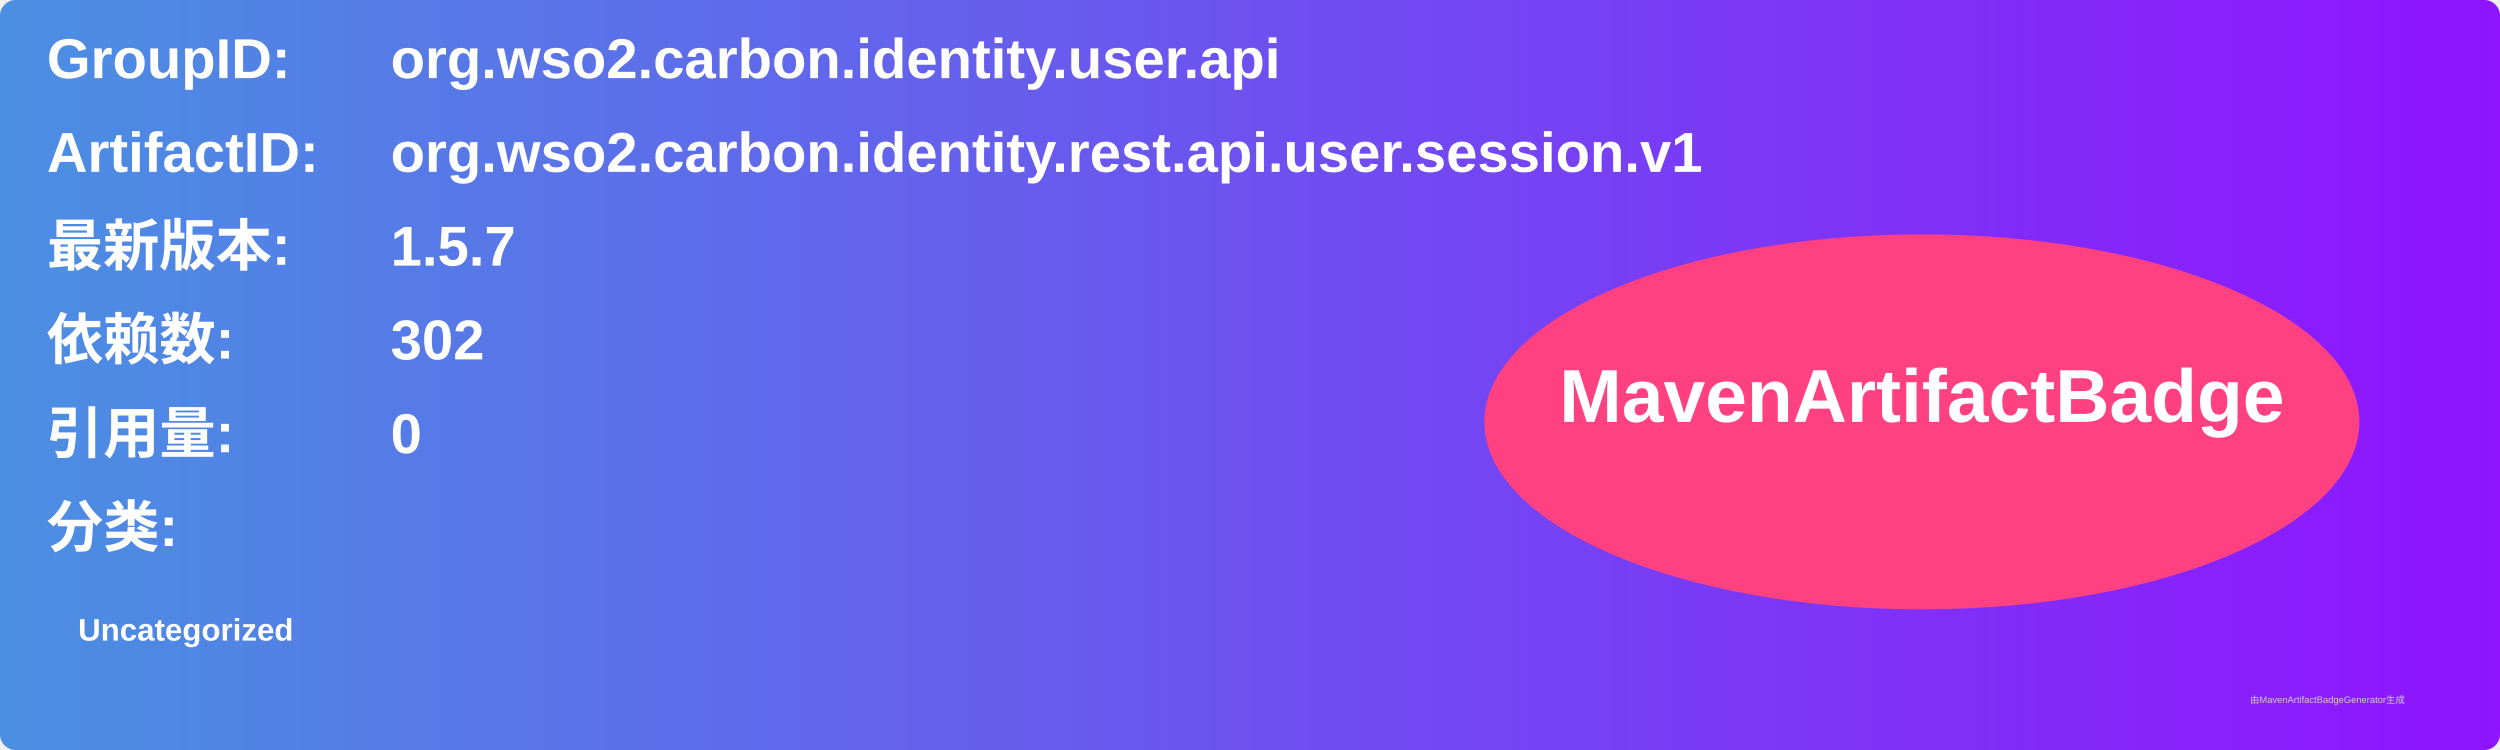
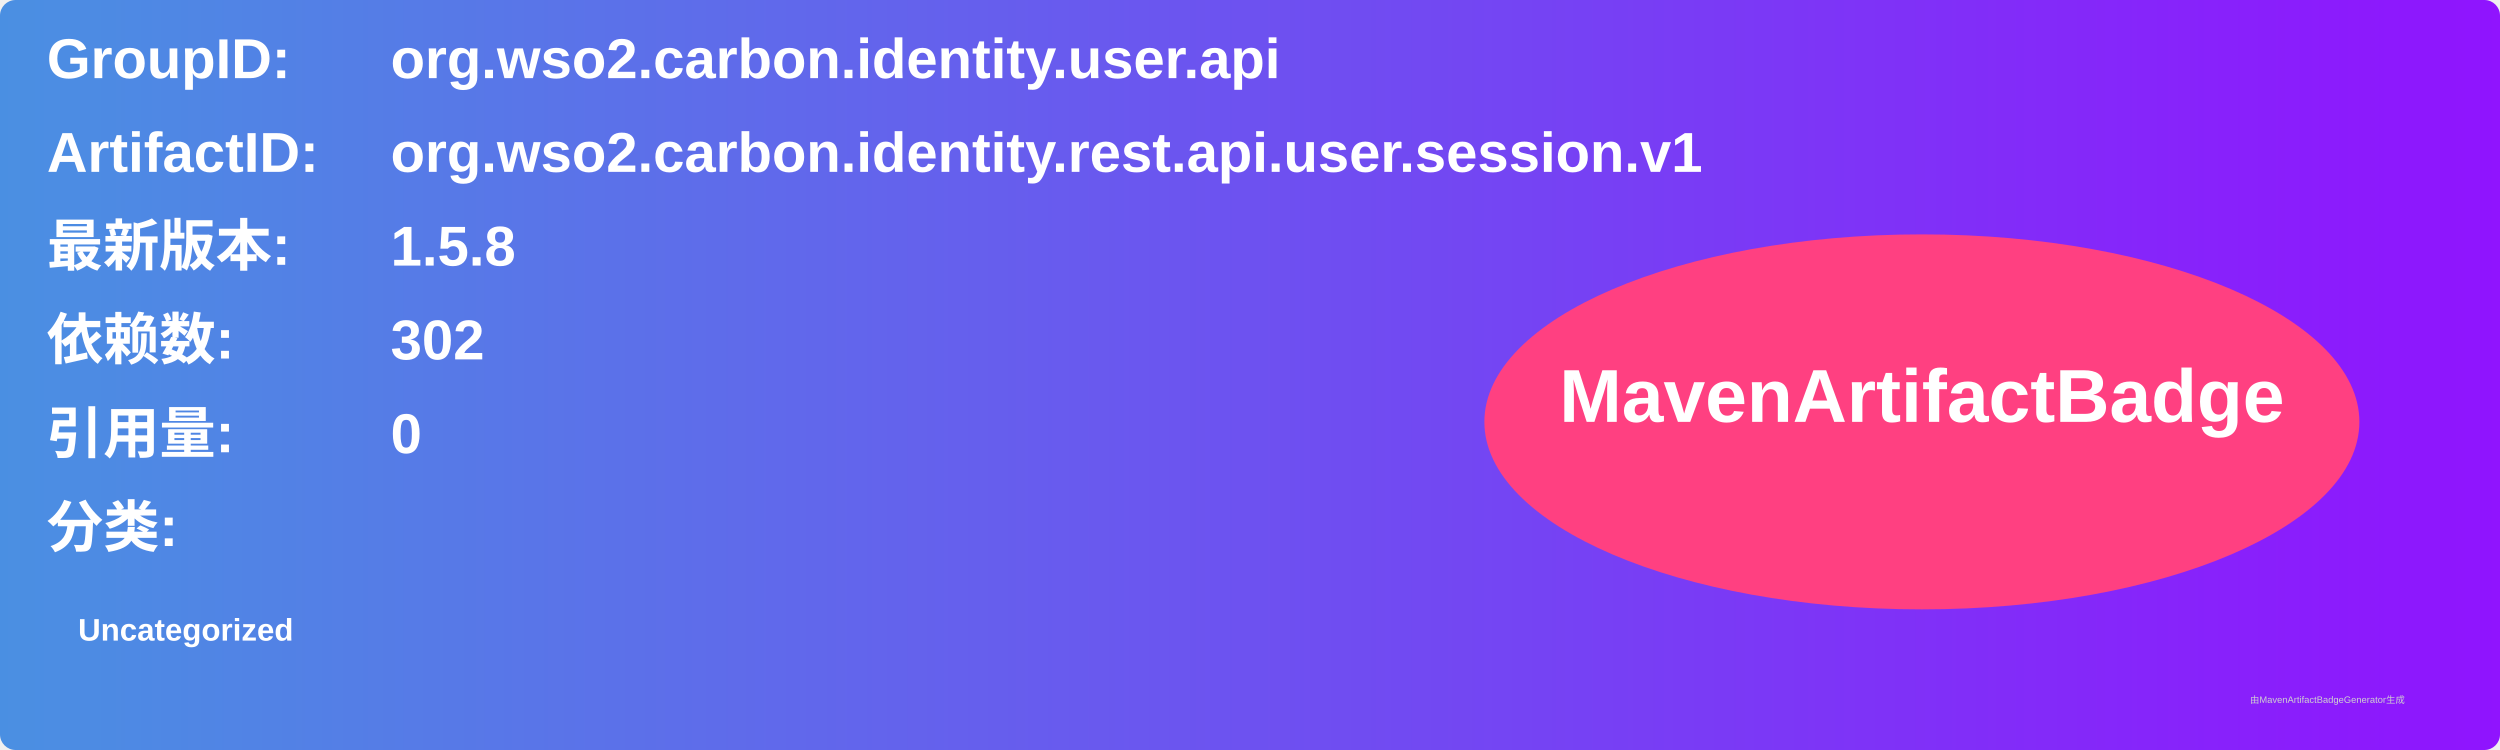
<svg xmlns="http://www.w3.org/2000/svg" width="800" height="240" viewBox="0 0 800 240">
  <linearGradient id="grad" x1="0%" y1="0%" x2="100%" y2="0%">
    <stop offset="0%" stop-color="#4a90e2" />
    <stop offset="100%" stop-color="#9013fe" />
  </linearGradient>
  <rect width="100%" height="100%" rx="5" ry="5" fill="url(#grad)" />
  <g transform="translate(15, 15)">
    <text x="0" y="10" font-family="Arial" font-size="18" fill="white" font-weight="bold" width="260">GroupID:</text>
    <text x="110" y="10" font-family="Arial" font-size="18" fill="white" font-weight="bold" width="460">org.wso2.carbon.identity.user.api</text>
    <text x="0" y="40" font-family="Arial" font-size="18" fill="white" font-weight="bold" width="260">ArtifactID:</text>
    <text x="110" y="40" font-family="Arial" font-size="18" fill="white" font-weight="bold" width="460">org.wso2.carbon.identity.rest.api.user.session.v1</text>
    <text x="0" y="70" font-family="Arial" font-size="18" fill="white" font-weight="bold">最新版本:</text>
    <text x="110" y="70" font-family="Arial" font-size="18" fill="white" font-weight="bold">
-       <tspan font-weight="bold">1.5.7</tspan>
+       <tspan font-weight="bold">1.5.8</tspan>
    </text>
    <text x="0" y="100" font-family="Arial" font-size="18" fill="white" font-weight="bold">依赖数: </text>
    <text x="110" y="100" font-family="Arial" font-size="18" fill="white">
      <tspan font-weight="bold">302</tspan>
    </text>
    <text x="0" y="130" font-family="Arial" font-size="18" fill="white" font-weight="bold">引用量: </text>
    <text x="110" y="130" font-family="Arial" font-size="18" fill="white">
      <tspan font-weight="bold">0</tspan>
    </text>
    <text x="0" y="160" font-family="Arial" font-size="18" fill="white" font-weight="bold">分类:</text>
    <text x="10" y="190" font-family="Arial" font-size="10" fill="white">
      <tspan font-weight="bold">Uncategorized</tspan>
    </text>
    <ellipse cx="600" cy="120" rx="140" ry="60" fill="#ff4081" />
    <text x="600" y="120" text-anchor="middle" font-family="Arial" font-size="24" fill="white" font-weight="bold">MavenArtifactBadge</text>
  </g>
  <text x="720" y="225" font-family="Arial" font-size="3" fill="#d0d0d0">由MavenArtifactBadgeGenerator生成</text>
</svg>
